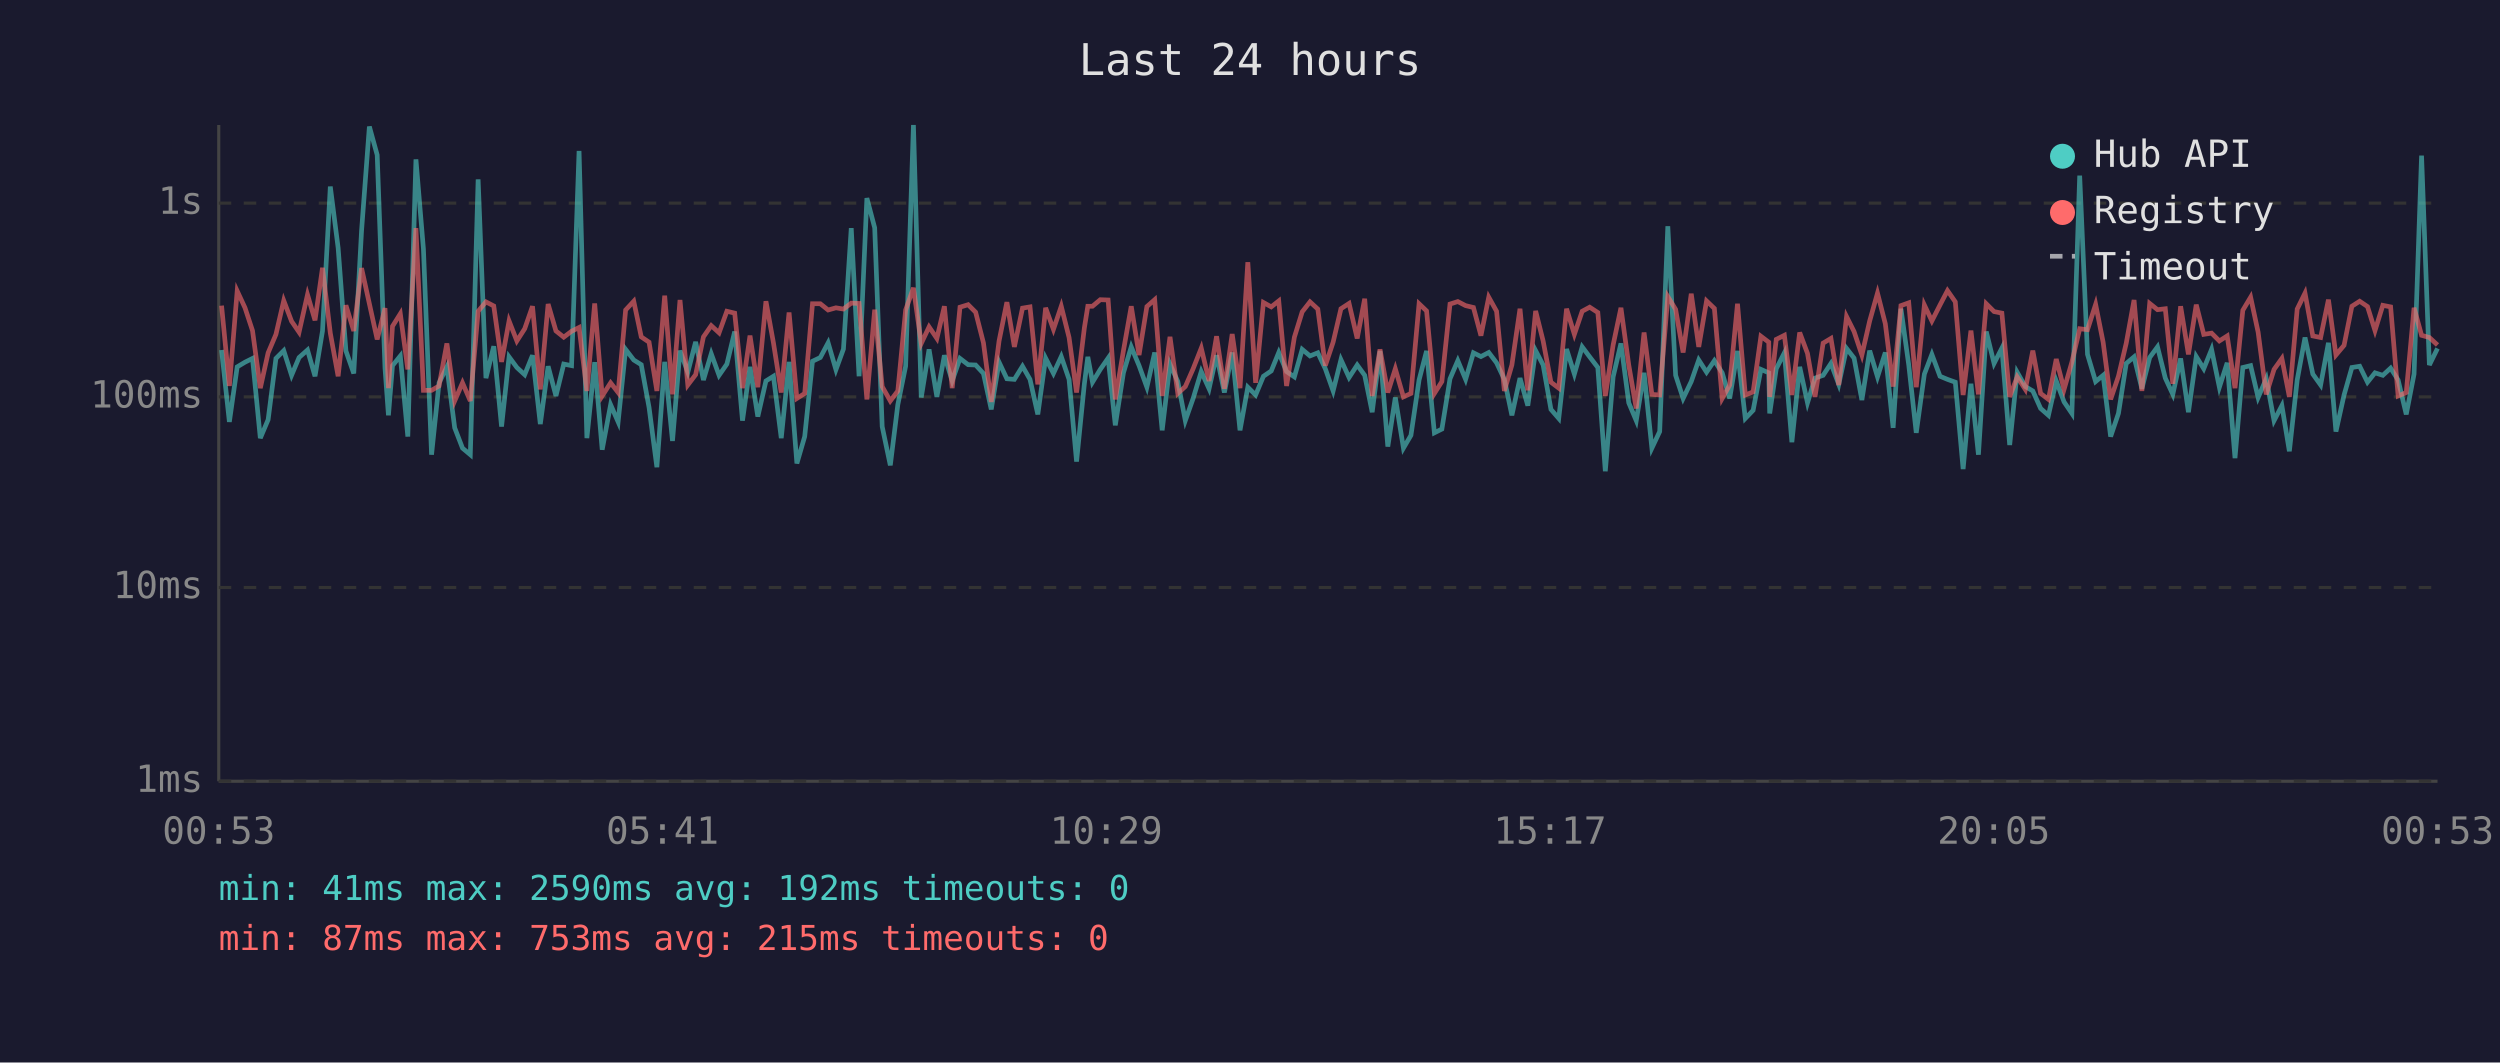
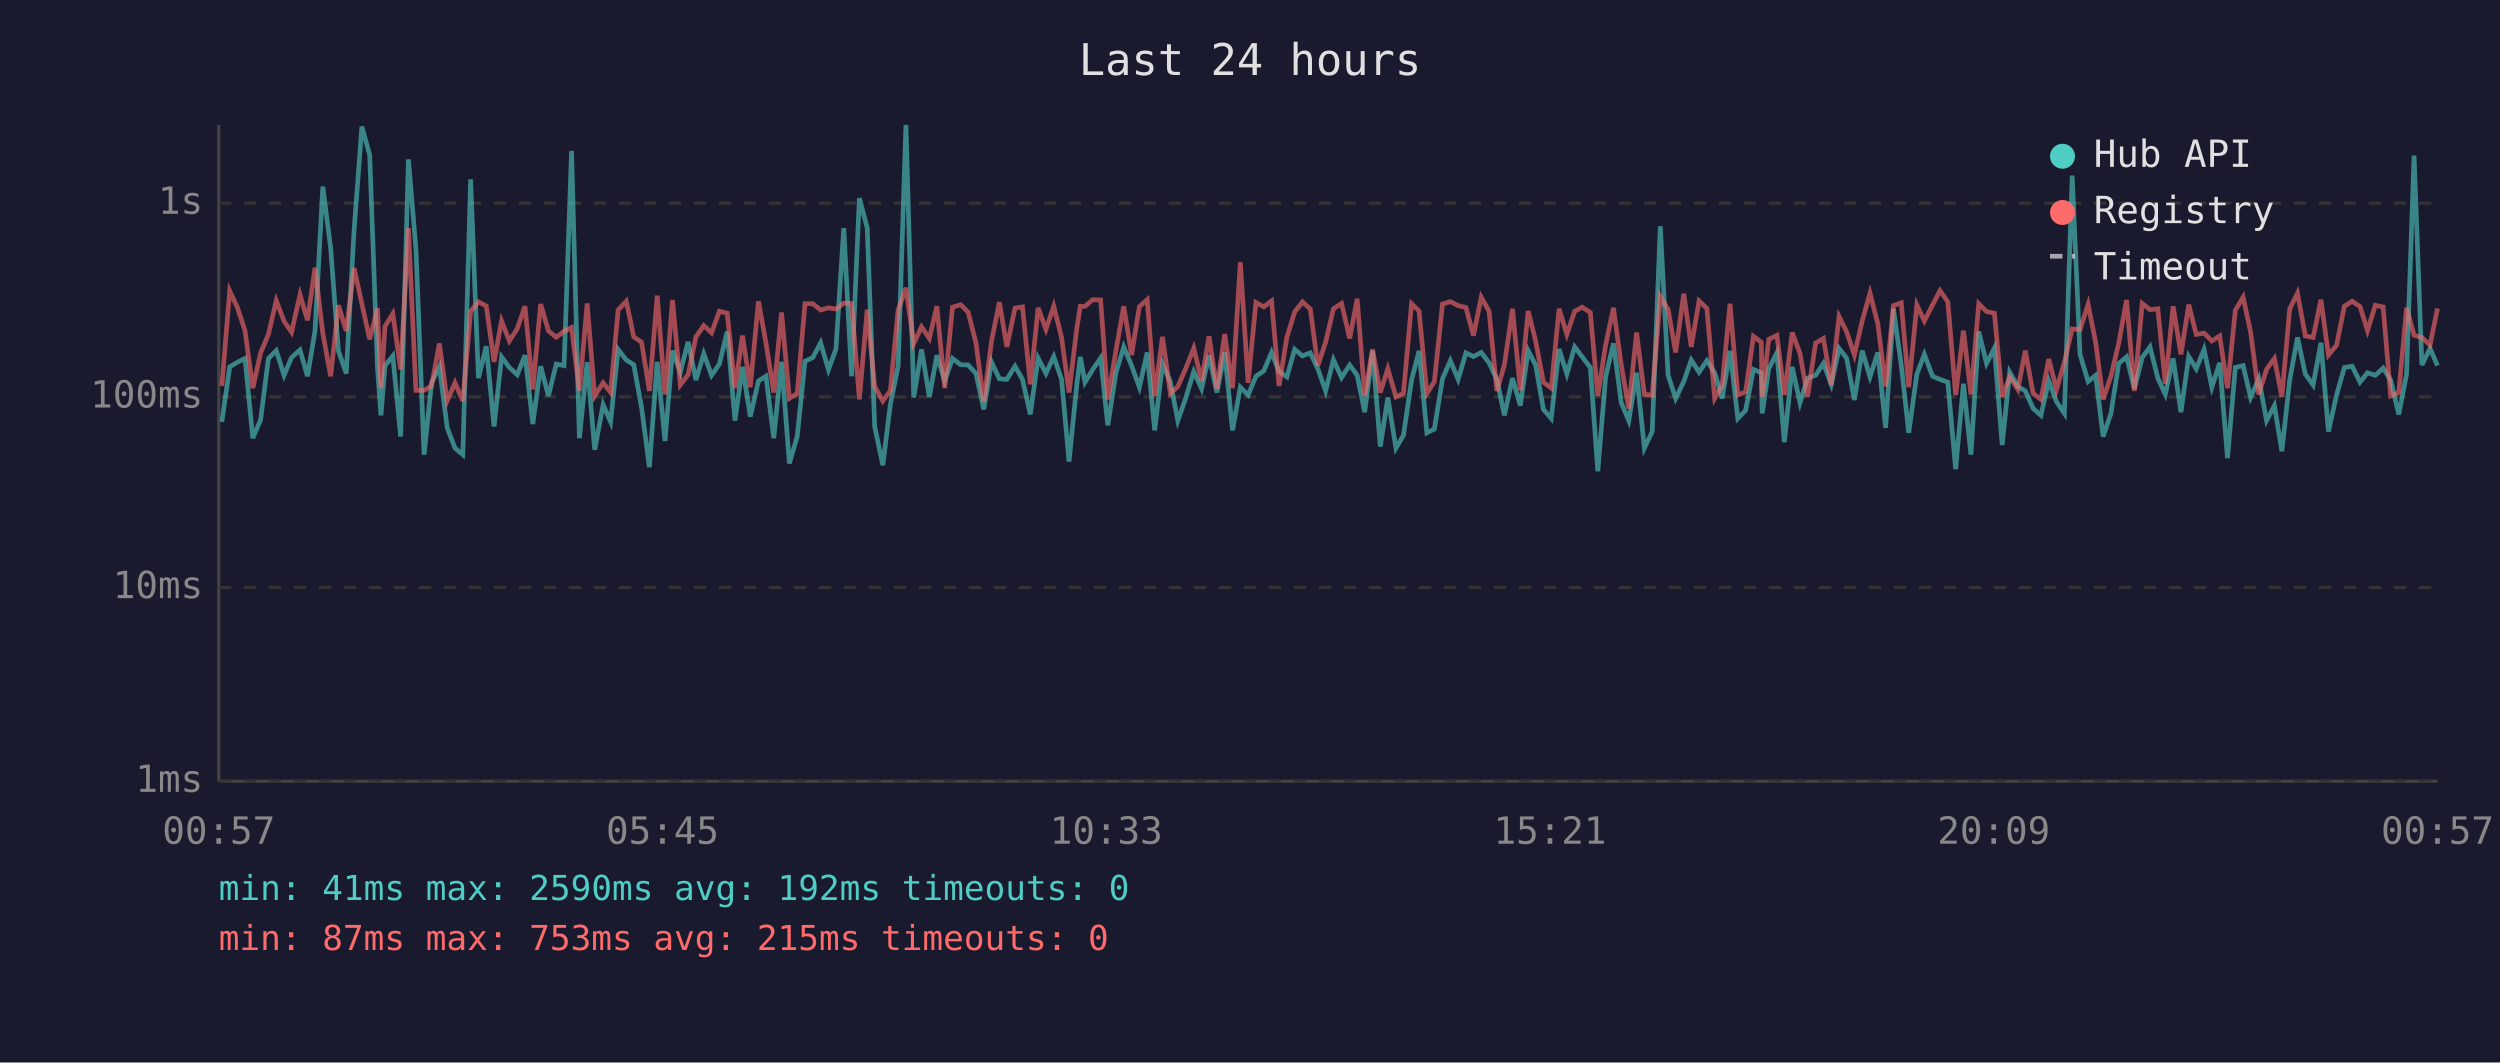
<svg xmlns="http://www.w3.org/2000/svg" viewBox="0 0 800 340" font-family="monospace" font-size="12">
  <rect width="800" height="340" fill="#1a1a2e" />
  <text x="400" y="24" fill="#e0e0e0" font-size="14" text-anchor="middle">Last 24 hours</text>
  <line x1="70" y1="40" x2="70" y2="250" stroke="#444" stroke-width="1" />
  <line x1="70" y1="250" x2="780" y2="250" stroke="#444" stroke-width="1" />
  <line x1="70" y1="250" x2="780" y2="250" stroke="#333" stroke-width="1" stroke-dasharray="4" />
  <text x="65" y="250" fill="#888" text-anchor="end" dominant-baseline="middle">1ms</text>
  <line x1="70" y1="188" x2="780" y2="188" stroke="#333" stroke-width="1" stroke-dasharray="4" />
  <text x="65" y="188" fill="#888" text-anchor="end" dominant-baseline="middle">10ms</text>
  <line x1="70" y1="127" x2="780" y2="127" stroke="#333" stroke-width="1" stroke-dasharray="4" />
  <text x="65" y="127" fill="#888" text-anchor="end" dominant-baseline="middle">100ms</text>
  <line x1="70" y1="65" x2="780" y2="65" stroke="#333" stroke-width="1" stroke-dasharray="4" />
  <text x="65" y="65" fill="#888" text-anchor="end" dominant-baseline="middle">1s</text>
-   <text x="70" y="270" fill="#888" text-anchor="middle">00:53</text>
-   <text x="212" y="270" fill="#888" text-anchor="middle">05:41</text>
-   <text x="354" y="270" fill="#888" text-anchor="middle">10:29</text>
-   <text x="496" y="270" fill="#888" text-anchor="middle">15:17</text>
-   <text x="638" y="270" fill="#888" text-anchor="middle">20:05</text>
-   <text x="780" y="270" fill="#888" text-anchor="middle">00:53</text>
-   <polyline points="70.9,112.0 73.4,135.0 75.9,117.4 78.4,115.9 80.8,114.7 83.3,140.2 85.8,134.3 88.3,114.7 90.8,112.2 93.3,120.1 95.7,114.4 98.4,112.0 100.8,120.4 103.2,105.9 105.7,59.7 108.2,79.3 110.7,112.3 113.2,119.5 115.7,73.8 118.2,40.5 120.7,49.6 123.2,117.8 124.3,132.9 125.6,117.0 128.1,113.9 130.5,139.7 133.1,51.0 135.5,79.7 138.1,145.5 140.5,122.5 143.0,117.4 145.5,136.9 148.0,143.4 150.5,145.5 153.0,57.4 155.5,121.0 158.0,110.8 160.5,136.5 162.9,114.2 165.4,117.6 167.9,119.9 170.4,113.7 172.9,135.7 175.4,117.2 177.9,126.7 180.4,116.5 182.9,117.0 185.3,48.3 187.8,140.2 190.3,115.9 192.7,143.9 195.4,129.5 197.8,135.0 200.2,111.8 202.8,115.2 205.2,116.7 207.7,130.4 210.2,149.5 212.7,115.8 215.2,141.1 217.6,112.2 220.1,119.1 222.6,109.4 225.1,121.6 227.6,113.2 230.1,120.1 232.6,116.5 235.1,106.1 237.6,134.6 240.0,117.4 242.5,133.3 245.1,121.9 247.5,120.4 250.0,140.2 252.5,115.8 255.0,148.3 257.5,139.7 260.0,115.6 262.5,114.4 265.0,109.7 267.5,118.3 269.9,111.7 272.4,73.0 274.9,120.4 277.4,63.4 279.9,72.9 282.3,136.5 284.9,148.9 287.3,129.5 289.8,117.2 292.3,40.0 294.8,127.2 297.3,111.8 299.8,127.0 302.2,113.7 304.7,121.9 307.2,114.7 309.8,116.7 312.2,116.8 314.7,119.5 317.2,131.0 319.7,115.9 322.2,121.2 324.6,121.4 327.2,117.2 329.6,121.4 332.1,132.6 334.6,114.6 337.1,119.5 339.6,114.1 342.1,121.4 344.5,147.7 347.0,122.8 348.1,114.2 349.6,122.3 352.1,118.2 354.6,114.6 356.9,136.1 359.5,119.3 362.0,111.0 364.5,117.0 367.0,123.9 369.5,112.8 371.9,137.7 374.4,116.5 376.9,122.1 379.3,134.6 381.8,127.5 384.4,118.9 386.9,124.4 389.3,113.7 391.8,125.6 394.3,112.8 396.8,137.7 399.3,123.9 401.8,126.4 404.3,120.4 406.8,118.7 409.2,112.8 411.7,118.9 414.2,120.6 416.7,111.8 419.2,113.9 421.7,112.9 424.1,118.0 426.6,125.1 429.1,115.1 431.7,120.8 434.3,116.8 436.7,120.1 439.1,131.9 441.6,112.3 444.1,142.9 446.5,127.2 449.1,143.4 451.5,139.3 454.1,121.6 456.5,112.3 459.0,138.5 461.4,137.3 464.0,121.2 466.5,115.4 469.0,121.4 471.5,112.9 473.9,114.1 476.4,112.8 478.9,116.1 481.4,121.4 483.8,132.9 486.4,121.0 488.9,129.8 491.4,112.2 493.8,116.8 496.3,131.0 498.8,133.9 501.3,111.7 503.8,119.7 506.3,111.0 508.7,114.2 511.3,117.6 513.7,150.8 516.2,120.6 518.7,109.9 521.2,128.9 523.6,134.6 526.1,119.3 528.6,143.4 531.1,138.1 533.7,72.4 536.2,120.1 538.6,127.5 541.2,122.1 543.6,115.2 546.1,119.1 548.6,115.4 551.1,119.3 553.5,127.5 556.0,112.3 558.5,133.9 561.0,131.3 563.5,118.2 566.0,119.3 566.3,132.3 568.4,118.0 571.0,112.9 573.4,141.5 575.9,117.4 578.4,128.9 580.8,121.0 583.4,120.1 585.9,116.3 588.4,123.0 590.9,111.5 593.3,114.6 595.8,128.0 598.3,112.2 600.8,120.6 603.3,112.8 605.8,136.9 608.3,98.8 610.8,116.8 613.2,138.5 615.8,119.7 618.2,113.4 620.8,120.4 623.2,121.4 625.7,122.3 628.2,150.1 630.7,122.8 633.1,145.5 635.6,106.1 638.1,116.3 640.6,111.4 643.1,142.4 645.5,119.1 648.1,123.7 650.5,125.1 653.0,130.7 655.5,132.9 658.0,121.9 660.5,128.6 663.0,132.3 665.5,56.2 668.0,113.4 670.6,122.1 673.0,120.1 675.4,139.7 677.9,132.3 680.4,116.3 682.9,114.2 685.4,124.4 687.9,114.4 690.4,111.0 692.9,121.0 695.3,126.2 697.8,114.7 700.3,131.9 702.8,114.1 705.2,118.0 707.7,111.8 710.2,123.9 712.7,116.1 715.2,146.6 717.7,117.6 720.2,117.0 722.6,127.2 725.2,121.2 727.7,134.6 730.2,129.8 732.6,144.4 735.1,121.6 737.6,108.0 740.1,119.7 742.6,123.2 745.1,109.7 747.5,138.1 750.1,126.4 752.6,117.6 755.1,117.2 757.6,122.3 760.0,119.3 762.5,120.1 765.0,117.8 767.4,121.6 770.0,132.6 772.5,119.7 774.9,49.8 777.4,116.8 780.0,111.5" fill="none" stroke="#4ecdc4" stroke-width="1.5" opacity="0.6" />
-   <polyline points="70.9,97.8 73.4,123.5 75.9,93.1 78.4,98.5 80.8,105.8 83.3,124.2 85.8,112.9 88.3,107.0 90.8,96.2 93.3,102.8 95.7,106.3 98.4,94.3 100.8,102.5 103.2,85.7 105.7,106.6 108.2,120.4 110.7,97.7 113.2,105.9 115.7,85.8 118.2,97.2 120.7,108.6 123.2,98.6 124.3,124.2 125.6,104.4 128.1,100.4 130.5,118.2 133.1,73.0 135.5,124.9 138.1,124.9 140.5,123.5 143.0,109.9 145.5,128.3 148.0,122.5 150.5,128.3 153.0,99.6 155.5,96.6 158.0,97.9 160.5,115.8 162.9,102.7 165.4,109.1 167.9,105.2 170.4,98.0 172.9,124.6 175.4,97.3 177.9,105.9 180.4,107.9 182.9,106.0 185.3,104.8 187.8,125.1 190.3,97.1 192.7,126.7 195.4,122.5 197.8,125.6 200.2,99.2 202.8,96.4 205.2,107.8 207.7,109.5 210.2,125.1 212.7,94.6 215.2,126.2 217.6,96.0 220.1,123.2 222.6,119.9 225.1,107.8 227.6,104.2 230.1,106.5 232.6,99.6 235.1,100.2 237.6,124.2 240.0,107.4 242.5,123.9 245.1,96.4 247.5,109.7 250.0,125.6 252.5,100.0 255.0,127.5 257.5,125.9 260.0,97.2 262.5,97.2 265.0,99.2 267.5,98.5 269.9,98.9 272.4,97.0 274.9,97.1 277.4,127.8 279.9,99.1 282.3,123.7 284.9,128.3 287.3,125.1 289.8,99.2 292.3,92.1 294.8,109.9 297.3,104.6 299.8,108.3 302.2,98.0 304.7,124.2 307.2,98.3 309.8,97.5 312.2,99.9 314.7,109.7 317.2,128.6 319.7,109.1 322.2,96.7 324.6,111.0 327.2,98.6 329.6,98.2 332.1,123.0 334.6,98.5 337.1,105.4 339.6,98.0 342.1,108.0 344.5,125.6 347.0,104.9 348.1,98.0 349.6,98.0 352.1,95.9 354.6,96.0 356.9,127.8 359.5,112.2 362.0,98.0 364.5,113.6 367.0,98.1 369.5,95.9 371.9,126.7 374.4,107.8 376.9,125.9 379.3,123.7 381.8,118.0 384.4,111.4 386.9,121.9 389.3,107.6 391.8,124.4 394.3,106.9 396.8,124.2 399.3,83.9 401.8,122.5 404.3,96.8 406.8,98.2 409.2,96.3 411.7,123.5 414.2,107.9 416.7,99.8 419.2,96.6 421.7,98.9 424.1,117.0 426.6,109.5 429.1,98.8 431.7,97.1 434.3,108.3 436.7,95.6 439.1,126.7 441.6,111.8 444.1,125.6 446.5,118.0 449.1,127.0 451.5,125.9 454.1,97.2 456.5,99.5 459.0,125.9 461.4,122.1 464.0,97.3 466.5,96.5 469.0,97.8 471.5,98.4 473.9,107.4 476.4,95.1 478.9,99.6 481.4,125.1 483.8,116.8 486.4,98.8 488.9,124.9 491.4,99.5 493.8,109.1 496.3,122.3 498.8,124.2 501.3,98.8 503.8,107.0 506.3,99.6 508.7,98.3 511.3,100.0 513.7,126.7 516.2,110.4 518.7,98.5 521.2,116.8 523.6,130.7 526.1,106.4 528.6,126.2 531.1,126.4 533.7,94.9 536.2,99.0 538.6,112.8 541.2,94.0 543.6,111.0 546.1,96.3 548.6,98.7 551.1,127.5 553.5,123.2 556.0,97.2 558.5,126.4 561.0,125.4 563.5,107.6 566.0,109.5 566.3,127.0 568.4,108.6 571.0,107.3 573.4,126.4 575.9,106.4 578.4,113.1 580.8,127.0 583.4,109.8 585.9,108.3 588.4,123.2 590.9,101.3 593.3,106.1 595.8,113.6 598.3,102.7 600.8,93.8 603.3,103.6 605.8,123.7 608.3,97.8 610.8,96.9 613.2,123.9 615.8,97.6 618.2,102.7 620.8,97.6 623.2,93.0 625.7,96.6 628.2,126.4 630.7,105.8 633.1,126.2 635.6,97.2 638.1,99.7 640.6,100.2 643.1,127.0 645.5,120.6 648.1,124.6 650.5,112.2 653.0,125.9 655.5,127.8 658.0,114.9 660.5,124.6 663.0,115.9 665.5,105.2 668.0,105.5 670.6,97.4 673.0,109.5 675.4,127.8 677.9,120.4 680.4,109.8 682.9,96.0 685.4,125.1 687.9,97.1 690.4,99.1 692.9,98.8 695.3,122.8 697.8,98.0 700.3,113.4 702.8,97.5 705.2,107.0 707.7,106.6 710.2,109.1 712.7,107.5 715.2,124.2 717.7,99.3 720.2,95.1 722.6,106.3 725.2,126.2 727.7,118.2 730.2,114.7 732.6,127.0 735.1,98.9 737.6,93.8 740.1,107.5 742.6,108.0 745.1,95.9 747.5,113.6 750.1,110.5 752.6,98.0 755.1,96.4 757.6,98.1 760.0,105.8 762.5,97.7 765.0,98.2 767.4,126.7 770.0,125.6 772.5,98.5 774.9,107.3 777.4,108.0 780.0,110.4" fill="none" stroke="#ff6b6b" stroke-width="1.5" opacity="0.6" />
+   <text x="70" y="270" fill="#888" text-anchor="middle">00:57</text>
+   <text x="212" y="270" fill="#888" text-anchor="middle">05:45</text>
+   <text x="354" y="270" fill="#888" text-anchor="middle">10:33</text>
+   <text x="496" y="270" fill="#888" text-anchor="middle">15:21</text>
+   <text x="638" y="270" fill="#888" text-anchor="middle">20:09</text>
+   <text x="780" y="270" fill="#888" text-anchor="middle">00:57</text>
+   <polyline points="71.0,135.0 73.5,117.4 76.0,115.9 78.4,114.7 80.9,140.2 83.4,134.3 85.9,114.7 88.4,112.2 90.9,120.1 93.3,114.4 96.0,112.0 98.4,120.4 100.8,105.9 103.3,59.7 105.8,79.3 108.3,112.3 110.8,119.5 113.3,73.8 115.8,40.5 118.3,49.6 120.8,117.8 121.9,132.9 123.2,117.0 125.7,113.9 128.2,139.7 130.7,51.0 133.1,79.7 135.7,145.5 138.1,122.5 140.6,117.4 143.1,136.9 145.6,143.4 148.1,145.5 150.6,57.4 153.1,121.0 155.6,110.8 158.1,136.5 160.5,114.2 163.0,117.6 165.5,119.9 168.0,113.7 170.5,135.7 173.0,117.2 175.5,126.7 178.0,116.5 180.5,117.0 182.9,48.3 185.4,140.2 187.9,115.9 190.3,143.9 193.0,129.5 195.4,135.0 197.8,111.8 200.4,115.2 202.8,116.7 205.3,130.4 207.8,149.5 210.3,115.8 212.8,141.1 215.2,112.2 217.7,119.1 220.2,109.4 222.7,121.6 225.2,113.2 227.7,120.1 230.2,116.5 232.7,106.1 235.2,134.6 237.6,117.4 240.1,133.3 242.7,121.9 245.1,120.4 247.6,140.2 250.1,115.8 252.6,148.3 255.1,139.7 257.6,115.6 260.1,114.4 262.6,109.7 265.1,118.3 267.5,111.7 270.0,73.0 272.5,120.4 275.0,63.4 277.5,72.9 279.9,136.5 282.5,148.9 284.9,129.5 287.4,117.2 289.9,40.0 292.4,127.2 294.9,111.8 297.4,127.0 299.8,113.7 302.3,121.9 304.8,114.7 307.4,116.7 309.8,116.8 312.3,119.5 314.8,131.0 317.3,115.9 319.8,121.2 322.2,121.4 324.8,117.2 327.2,121.4 329.7,132.6 332.2,114.6 334.7,119.5 337.2,114.1 339.7,121.4 342.1,147.7 344.6,122.8 345.7,114.2 347.2,122.3 349.7,118.2 352.2,114.6 354.5,136.1 357.1,119.3 359.6,111.0 362.1,117.0 364.6,123.9 367.1,112.8 369.5,137.7 372.0,116.5 374.5,122.1 376.9,134.6 379.4,127.5 382.0,118.9 384.5,124.4 386.9,113.7 389.4,125.6 391.9,112.8 394.4,137.7 396.9,123.9 399.4,126.4 401.9,120.4 404.4,118.7 406.9,112.8 409.3,118.9 411.8,120.6 414.3,111.8 416.8,113.9 419.3,112.9 421.7,118.0 424.2,125.1 426.7,115.1 429.3,120.8 431.9,116.8 434.3,120.1 436.7,131.9 439.2,112.3 441.7,142.9 444.1,127.2 446.7,143.4 449.1,139.3 451.7,121.6 454.1,112.3 456.6,138.5 459.0,137.3 461.6,121.2 464.1,115.4 466.6,121.4 469.1,112.9 471.5,114.1 474.0,112.8 476.5,116.1 479.0,121.4 481.4,132.9 484.0,121.0 486.5,129.8 489.0,112.2 491.4,116.8 493.9,131.0 496.4,133.9 498.9,111.7 501.4,119.7 503.9,111.0 506.3,114.2 508.9,117.6 511.3,150.8 513.8,120.6 516.3,109.9 518.8,128.9 521.2,134.6 523.7,119.3 526.2,143.4 528.7,138.1 531.3,72.4 533.8,120.1 536.2,127.5 538.8,122.1 541.2,115.2 543.7,119.1 546.2,115.4 548.7,119.3 551.1,127.5 553.6,112.3 556.1,133.9 558.6,131.3 561.1,118.2 563.6,119.3 563.9,132.3 566.0,118.0 568.6,112.9 571.0,141.5 573.5,117.4 576.0,128.9 578.4,121.0 581.0,120.1 583.5,116.3 586.0,123.0 588.5,111.5 590.9,114.6 593.4,128.0 595.9,112.2 598.4,120.6 600.9,112.8 603.4,136.9 605.9,98.8 608.4,116.8 610.8,138.5 613.4,119.7 615.8,113.4 618.4,120.4 620.8,121.4 623.3,122.3 625.8,150.1 628.3,122.8 630.7,145.5 633.2,106.1 635.7,116.3 638.2,111.4 640.7,142.4 643.1,119.1 645.7,123.7 648.1,125.1 650.6,130.7 653.1,132.9 655.6,121.9 658.1,128.6 660.6,132.3 663.1,56.2 665.6,113.4 668.2,122.1 670.6,120.1 673.0,139.7 675.5,132.3 678.0,116.3 680.5,114.2 683.0,124.4 685.5,114.4 688.0,111.0 690.5,121.0 692.9,126.2 695.4,114.7 697.9,131.9 700.4,114.1 702.8,118.0 705.3,111.8 707.8,123.9 710.3,116.1 712.8,146.6 715.3,117.6 717.8,117.0 720.2,127.2 722.8,121.2 725.3,134.6 727.8,129.8 730.2,144.4 732.7,121.6 735.2,108.0 737.7,119.7 740.2,123.2 742.7,109.7 745.1,138.1 747.7,126.4 750.2,117.6 752.7,117.2 755.2,122.3 757.6,119.3 760.1,120.1 762.6,117.8 765.0,121.6 767.6,132.6 770.1,119.7 772.5,49.8 775.0,116.8 777.6,111.5 780.0,117.0" fill="none" stroke="#4ecdc4" stroke-width="1.5" opacity="0.6" />
+   <polyline points="71.0,123.5 73.5,93.1 76.0,98.5 78.4,105.8 80.9,124.2 83.4,112.9 85.9,107.0 88.4,96.2 90.9,102.8 93.3,106.3 96.0,94.3 98.4,102.5 100.8,85.7 103.3,106.6 105.8,120.4 108.3,97.7 110.8,105.9 113.3,85.8 115.8,97.2 118.3,108.6 120.8,98.6 121.9,124.2 123.2,104.4 125.7,100.4 128.2,118.2 130.7,73.0 133.1,124.9 135.7,124.9 138.1,123.5 140.6,109.9 143.1,128.3 145.6,122.5 148.1,128.3 150.6,99.6 153.1,96.6 155.6,97.9 158.1,115.8 160.5,102.7 163.0,109.1 165.5,105.2 168.0,98.0 170.5,124.6 173.0,97.3 175.5,105.9 178.0,107.9 180.5,106.0 182.9,104.8 185.4,125.1 187.9,97.1 190.3,126.7 193.0,122.5 195.4,125.6 197.8,99.2 200.4,96.4 202.8,107.8 205.3,109.5 207.8,125.1 210.3,94.6 212.8,126.2 215.2,96.0 217.7,123.2 220.2,119.9 222.7,107.8 225.2,104.2 227.7,106.5 230.2,99.6 232.7,100.2 235.2,124.2 237.6,107.4 240.1,123.9 242.7,96.4 245.1,109.7 247.6,125.6 250.1,100.0 252.6,127.5 255.1,125.9 257.6,97.2 260.1,97.2 262.6,99.2 265.1,98.5 267.5,98.9 270.0,97.0 272.5,97.1 275.0,127.8 277.5,99.1 279.9,123.7 282.5,128.3 284.9,125.1 287.4,99.2 289.9,92.1 292.4,109.9 294.9,104.6 297.4,108.3 299.8,98.0 302.3,124.2 304.8,98.3 307.4,97.5 309.8,99.9 312.3,109.7 314.8,128.6 317.3,109.1 319.8,96.7 322.2,111.0 324.8,98.6 327.2,98.2 329.7,123.0 332.2,98.5 334.7,105.4 337.2,98.0 339.7,108.0 342.1,125.6 344.6,104.9 345.7,98.0 347.2,98.0 349.7,95.9 352.2,96.0 354.5,127.8 357.1,112.2 359.6,98.0 362.1,113.6 364.6,98.1 367.1,95.9 369.5,126.7 372.0,107.8 374.5,125.9 376.9,123.7 379.4,118.0 382.0,111.4 384.5,121.9 386.9,107.6 389.4,124.4 391.9,106.9 394.4,124.2 396.9,83.9 399.4,122.5 401.9,96.8 404.4,98.2 406.9,96.3 409.3,123.5 411.8,107.9 414.3,99.8 416.8,96.6 419.3,98.9 421.7,117.0 424.2,109.5 426.7,98.8 429.3,97.1 431.9,108.3 434.3,95.6 436.7,126.7 439.2,111.8 441.7,125.6 444.1,118.0 446.7,127.0 449.1,125.9 451.7,97.2 454.1,99.5 456.6,125.9 459.0,122.1 461.6,97.3 464.1,96.5 466.6,97.8 469.1,98.4 471.5,107.4 474.0,95.1 476.5,99.6 479.0,125.1 481.4,116.8 484.0,98.8 486.5,124.9 489.0,99.5 491.4,109.1 493.9,122.3 496.4,124.2 498.9,98.8 501.4,107.0 503.9,99.6 506.3,98.3 508.9,100.0 511.3,126.7 513.8,110.4 516.3,98.5 518.8,116.8 521.2,130.7 523.7,106.4 526.2,126.2 528.7,126.4 531.3,94.9 533.8,99.0 536.2,112.8 538.8,94.0 541.2,111.0 543.7,96.3 546.2,98.7 548.7,127.5 551.1,123.2 553.6,97.2 556.1,126.4 558.6,125.4 561.1,107.6 563.6,109.5 563.9,127.0 566.0,108.6 568.6,107.3 571.0,126.4 573.5,106.4 576.0,113.1 578.4,127.0 581.0,109.8 583.5,108.3 586.0,123.2 588.5,101.3 590.9,106.1 593.4,113.6 595.9,102.7 598.4,93.8 600.9,103.6 603.4,123.7 605.9,97.8 608.4,96.9 610.8,123.9 613.4,97.6 615.8,102.7 618.4,97.6 620.8,93.0 623.3,96.6 625.8,126.4 628.3,105.8 630.7,126.2 633.2,97.2 635.7,99.7 638.2,100.2 640.7,127.0 643.1,120.6 645.7,124.6 648.1,112.2 650.6,125.9 653.1,127.8 655.6,114.9 658.1,124.6 660.6,115.9 663.1,105.2 665.6,105.5 668.2,97.4 670.6,109.5 673.0,127.8 675.5,120.4 678.0,109.8 680.5,96.0 683.0,125.1 685.5,97.1 688.0,99.1 690.5,98.8 692.9,122.8 695.4,98.0 697.9,113.4 700.4,97.5 702.8,107.0 705.3,106.6 707.8,109.1 710.3,107.5 712.8,124.2 715.3,99.3 717.8,95.1 720.2,106.3 722.8,126.2 725.3,118.2 727.8,114.7 730.2,127.0 732.7,98.9 735.2,93.8 737.7,107.5 740.2,108.0 742.7,95.9 745.1,113.6 747.7,110.5 750.2,98.0 752.7,96.4 755.2,98.1 757.6,105.8 760.1,97.7 762.6,98.2 765.0,126.7 767.6,125.6 770.1,98.5 772.5,107.3 775.0,108.0 777.6,110.4 780.0,98.7" fill="none" stroke="#ff6b6b" stroke-width="1.5" opacity="0.6" />
  <circle cx="660" cy="50" r="4" fill="#4ecdc4" />
  <text x="670" y="50" fill="#e0e0e0" dominant-baseline="middle">Hub API</text>
  <circle cx="660" cy="68" r="4" fill="#ff6b6b" />
  <text x="670" y="68" fill="#e0e0e0" dominant-baseline="middle">Registry</text>
  <line x1="656" y1="82" x2="664" y2="82" stroke="#e0e0e0" stroke-width="1.5" stroke-dasharray="4,3" opacity="0.7" />
  <text x="670" y="86" fill="#e0e0e0" dominant-baseline="middle">Timeout</text>
  <text x="70" y="288" fill="#4ecdc4" font-size="11">min: 41ms  max: 2590ms  avg: 192ms  timeouts: 0</text>
  <text x="70" y="304" fill="#ff6b6b" font-size="11">min: 87ms  max: 753ms  avg: 215ms  timeouts: 0</text>
</svg>
